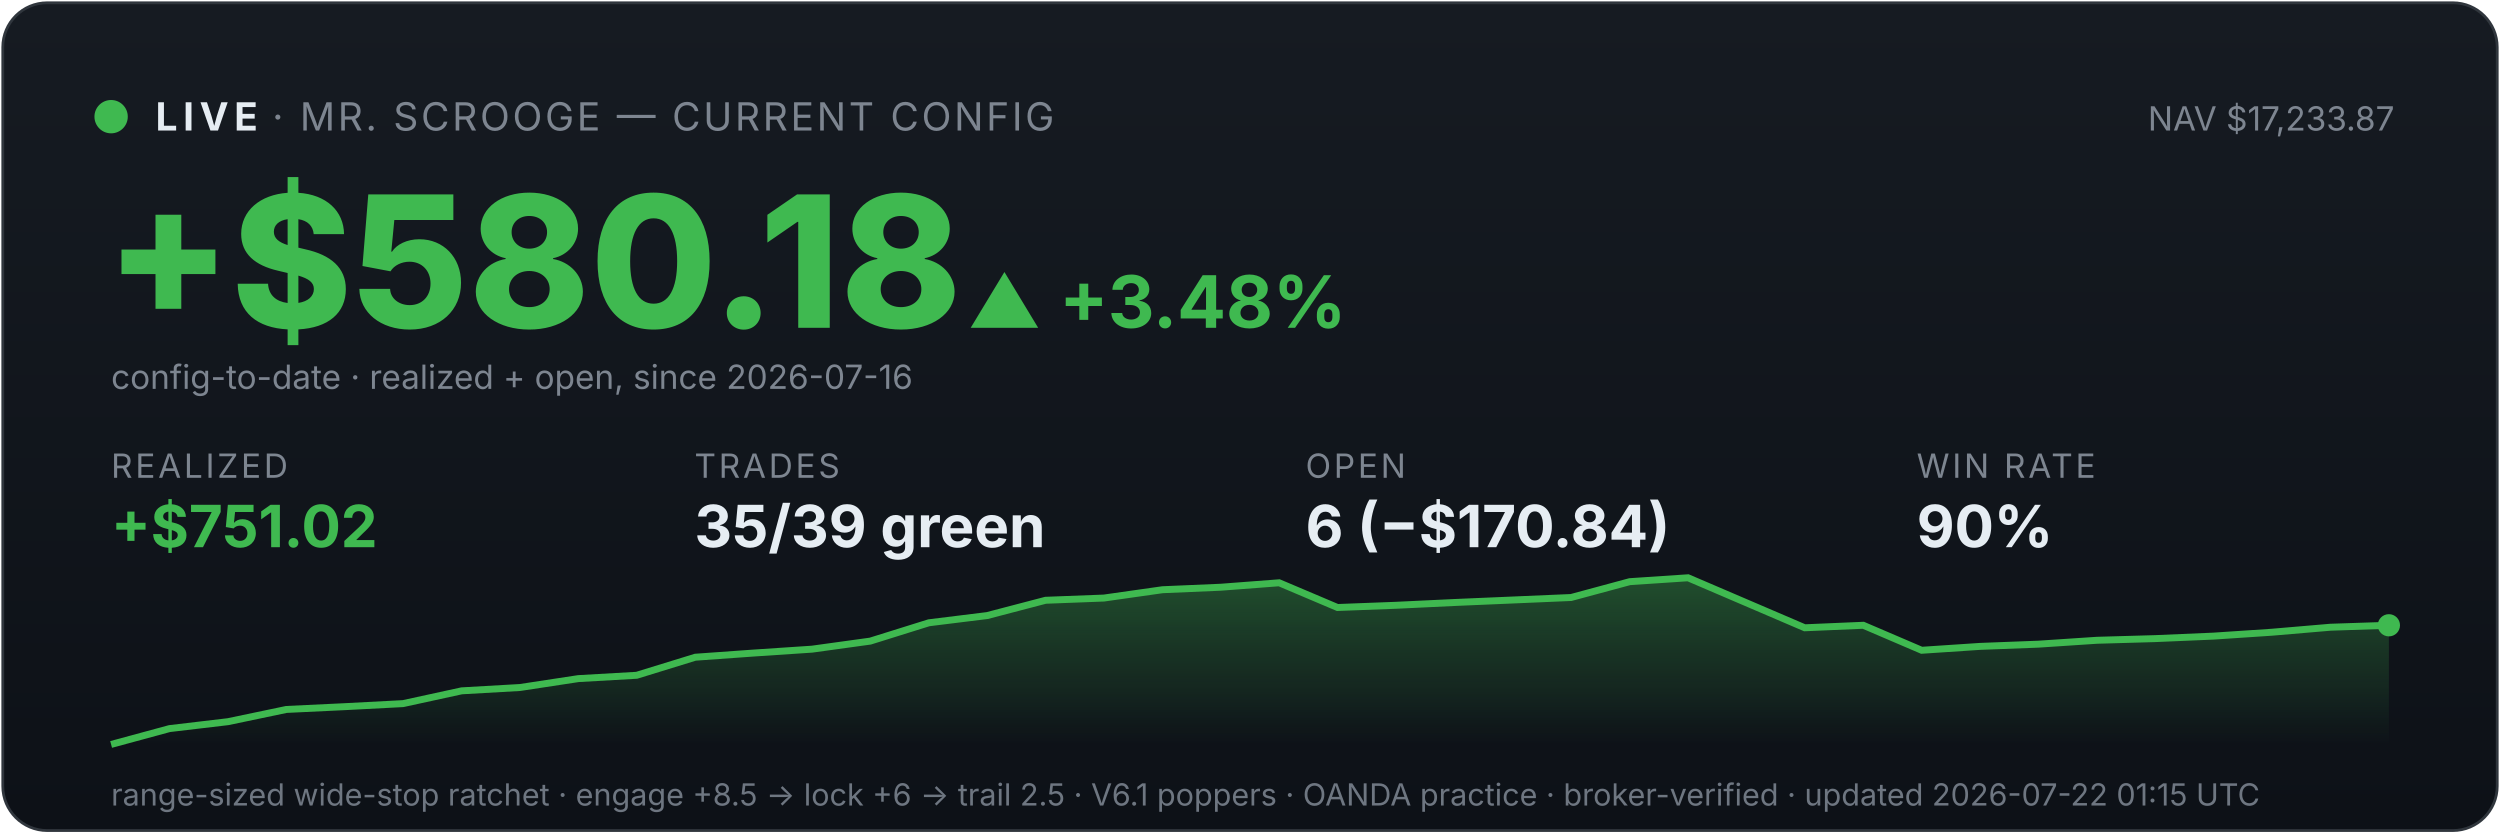
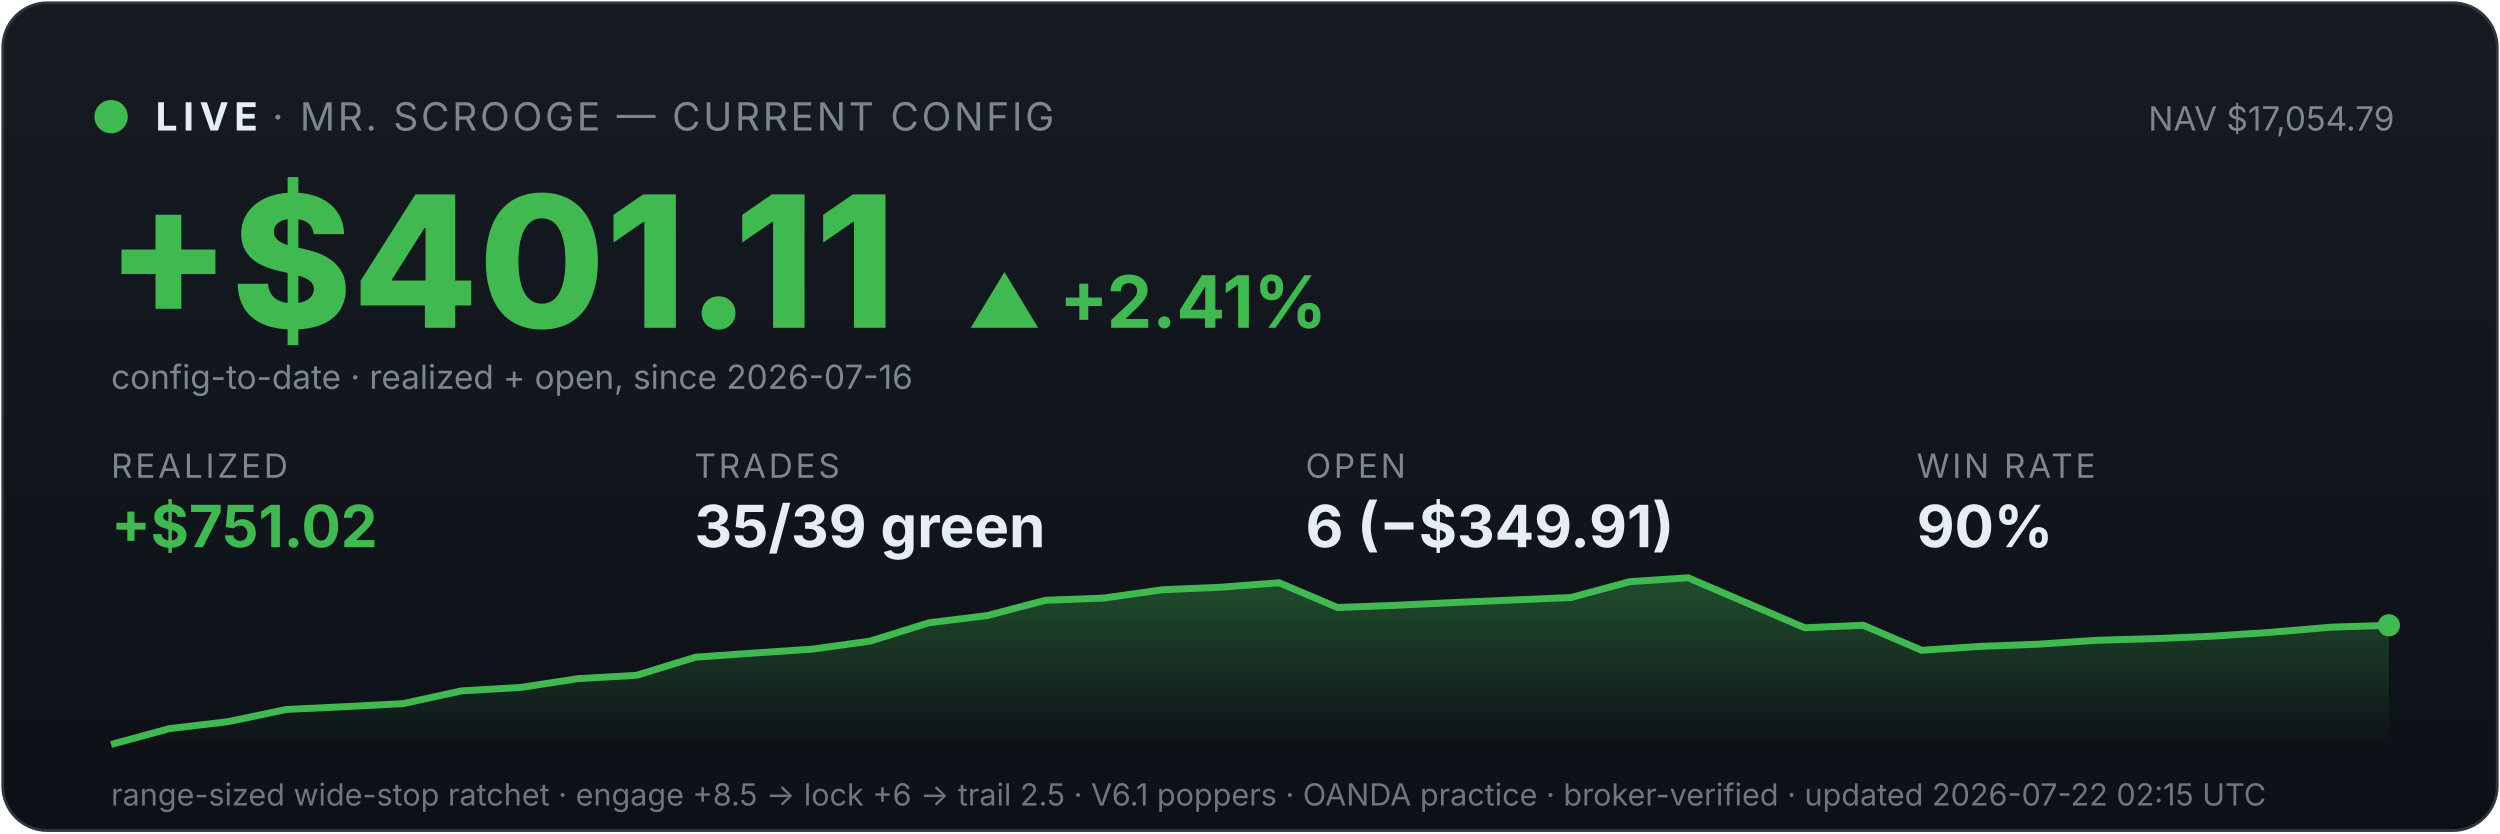
<svg xmlns="http://www.w3.org/2000/svg" viewBox="0 0 900 300" width="100%" font-family="system-ui,-apple-system,sans-serif">
  <defs>
    <linearGradient id="bg" x1="0" y1="0" x2="0" y2="1">
      <stop offset="0" stop-color="#161b22" />
      <stop offset="1" stop-color="#0d1117" />
    </linearGradient>
    <linearGradient id="fill" x1="0" y1="0" x2="0" y2="1">
      <stop offset="0" stop-color="#3fb950" stop-opacity="0.35" />
      <stop offset="1" stop-color="#3fb950" stop-opacity="0" />
    </linearGradient>
  </defs>
  <rect x="1" y="1" width="898" height="298" rx="16" fill="url(#bg)" stroke="#30363d" />
  <circle cx="40" cy="42" r="6" fill="#3fb950" />
  <text x="56" y="47" font-size="14" font-weight="700" fill="#e6edf3" letter-spacing="2">LIVE</text>
  <text x="98" y="47" font-size="14" fill="#7d8590" letter-spacing="1">· MR. SCROOGE — CURRENT CONFIG</text>
-   <text x="862" y="47" font-size="12" fill="#7d8590" text-anchor="end">NAV $17,233.87</text>
-   <text x="38" y="118" font-size="66" font-weight="800" fill="#3fb950">+$580.18</text>
-   <text x="348" y="118" font-size="26" font-weight="700" fill="#3fb950">▲ +3.48%</text>
+   <text x="862" y="47" font-size="12" fill="#7d8590" text-anchor="end">NAV $17,054.79</text>
+   <text x="38" y="118" font-size="66" font-weight="800" fill="#3fb950">+$401.11</text>
+   <text x="348" y="118" font-size="26" font-weight="700" fill="#3fb950">▲ +2.41%</text>
  <text x="40" y="140" font-size="12" fill="#7d8590">config-to-date · realized + open, since 2026-07-16</text>
  <text x="40" y="172" font-family="system-ui,-apple-system,sans-serif" font-size="12" fill="#7d8590" letter-spacing="1">REALIZED</text>
  <text x="40" y="197" font-family="system-ui,-apple-system,sans-serif" font-size="21" font-weight="700" fill="#3fb950">+$751.02</text>
  <text x="250" y="172" font-family="system-ui,-apple-system,sans-serif" font-size="12" fill="#7d8590" letter-spacing="1">TRADES</text>
  <text x="250" y="197" font-family="system-ui,-apple-system,sans-serif" font-size="21" font-weight="700" fill="#e6edf3">35/39 green</text>
  <text x="470" y="172" font-family="system-ui,-apple-system,sans-serif" font-size="12" fill="#7d8590" letter-spacing="1">OPEN</text>
-   <text x="470" y="197" font-family="system-ui,-apple-system,sans-serif" font-size="21" font-weight="700" fill="#e6edf3">6 (−$170.84)</text>
+   <text x="470" y="197" font-family="system-ui,-apple-system,sans-serif" font-size="21" font-weight="700" fill="#e6edf3">6 (−$349.91)</text>
  <text x="690" y="172" font-family="system-ui,-apple-system,sans-serif" font-size="12" fill="#7d8590" letter-spacing="1">WIN RATE</text>
  <text x="690" y="197" font-family="system-ui,-apple-system,sans-serif" font-size="21" font-weight="700" fill="#e6edf3">90%</text>
  <polygon points="40,268 40.0,268.0 61.0,262.3 82.1,259.8 103.1,255.4 124.1,254.4 145.1,253.3 166.2,248.7 187.2,247.5 208.2,244.3 229.2,243.1 250.3,236.6 271.3,235.1 292.3,233.7 313.3,230.8 334.4,224.2 355.4,221.6 376.4,216.1 397.4,215.3 418.5,212.3 439.5,211.4 460.5,209.8 481.5,218.7 502.6,217.9 523.6,216.9 544.6,216.0 565.6,215.1 586.7,209.4 607.7,208.0 628.7,217.0 649.7,226.0 670.8,225.1 691.8,234.1 712.8,232.7 733.8,231.9 754.9,230.5 775.9,229.9 796.9,229.0 817.9,227.6 839.0,225.8 860.0,225.1 860,268" fill="url(#fill)" />
  <polyline points="40.0,268.0 61.0,262.3 82.1,259.8 103.1,255.4 124.1,254.4 145.1,253.3 166.2,248.7 187.2,247.5 208.2,244.3 229.2,243.1 250.3,236.6 271.3,235.1 292.3,233.7 313.3,230.8 334.4,224.2 355.4,221.6 376.4,216.1 397.4,215.3 418.5,212.3 439.5,211.4 460.5,209.8 481.5,218.7 502.6,217.9 523.6,216.9 544.6,216.0 565.6,215.1 586.7,209.4 607.7,208.0 628.7,217.0 649.7,226.0 670.8,225.1 691.8,234.1 712.8,232.7 733.8,231.9 754.9,230.5 775.9,229.9 796.9,229.0 817.9,227.6 839.0,225.8 860.0,225.1" fill="none" stroke="#3fb950" stroke-width="2.5" />
  <circle cx="860.0" cy="225.1" r="4" fill="#3fb950" />
-   <text x="40" y="290" font-size="11" fill="#6e7681">range-sized wide-stop ratchet · engage +8.5 → lock +6 → trail 2.5 · V6.1 poppers · OANDA practice · broker-verified · updated 2026-07-22 01:15 UTC</text>
+   <text x="40" y="290" font-size="11" fill="#6e7681">range-sized wide-stop ratchet · engage +8.5 → lock +6 → trail 2.5 · V6.1 poppers · OANDA practice · broker-verified · updated 2026-07-22 02:15 UTC</text>
</svg>
